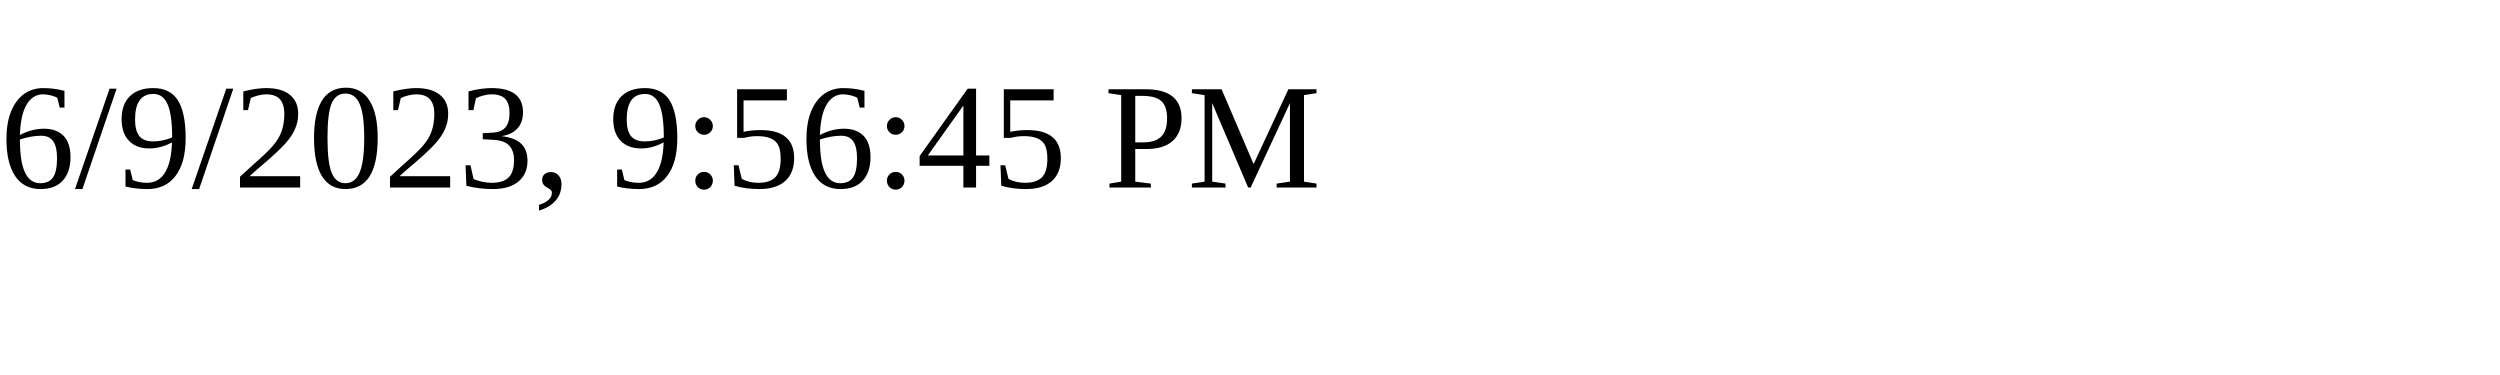
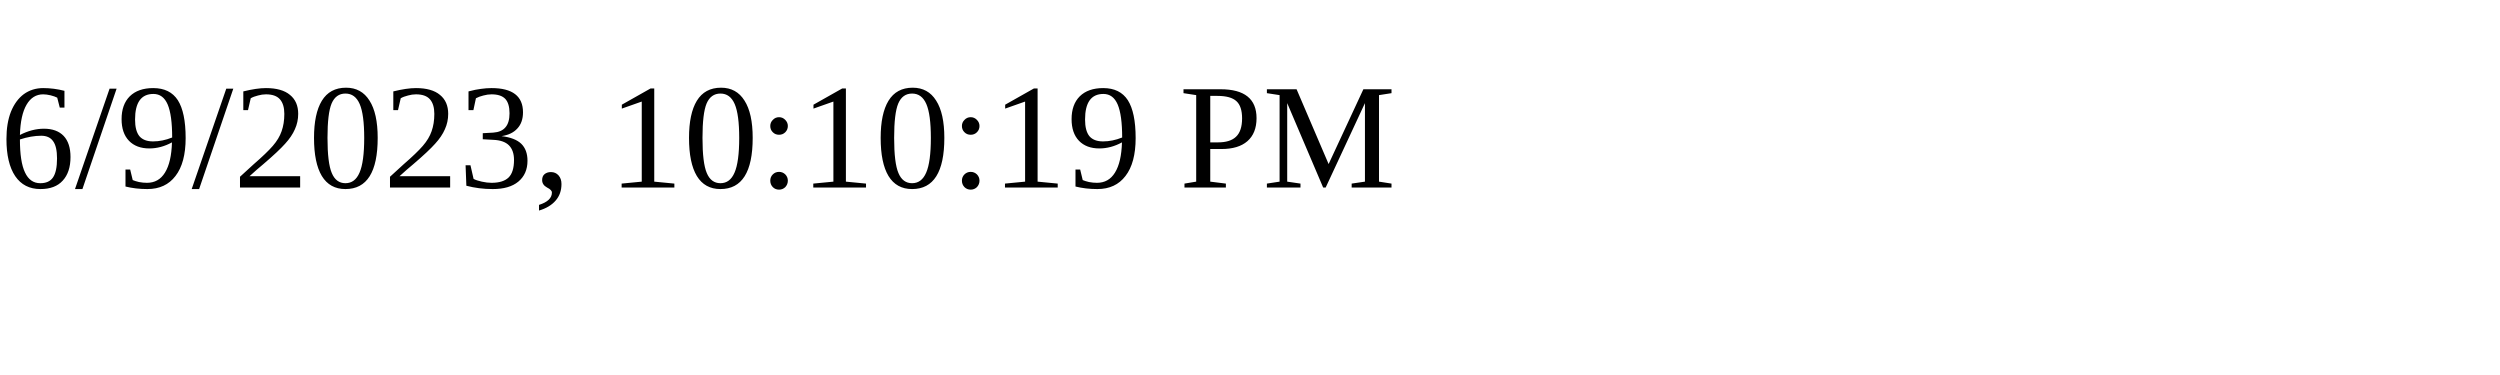
<svg xmlns="http://www.w3.org/2000/svg" height="30" width="200">
-   <text x="0" y="15">6/9/2023, 9:56:45 PM</text>
+   <text x="0" y="15">6/9/2023, 10:10:19 PM</text>
</svg>
